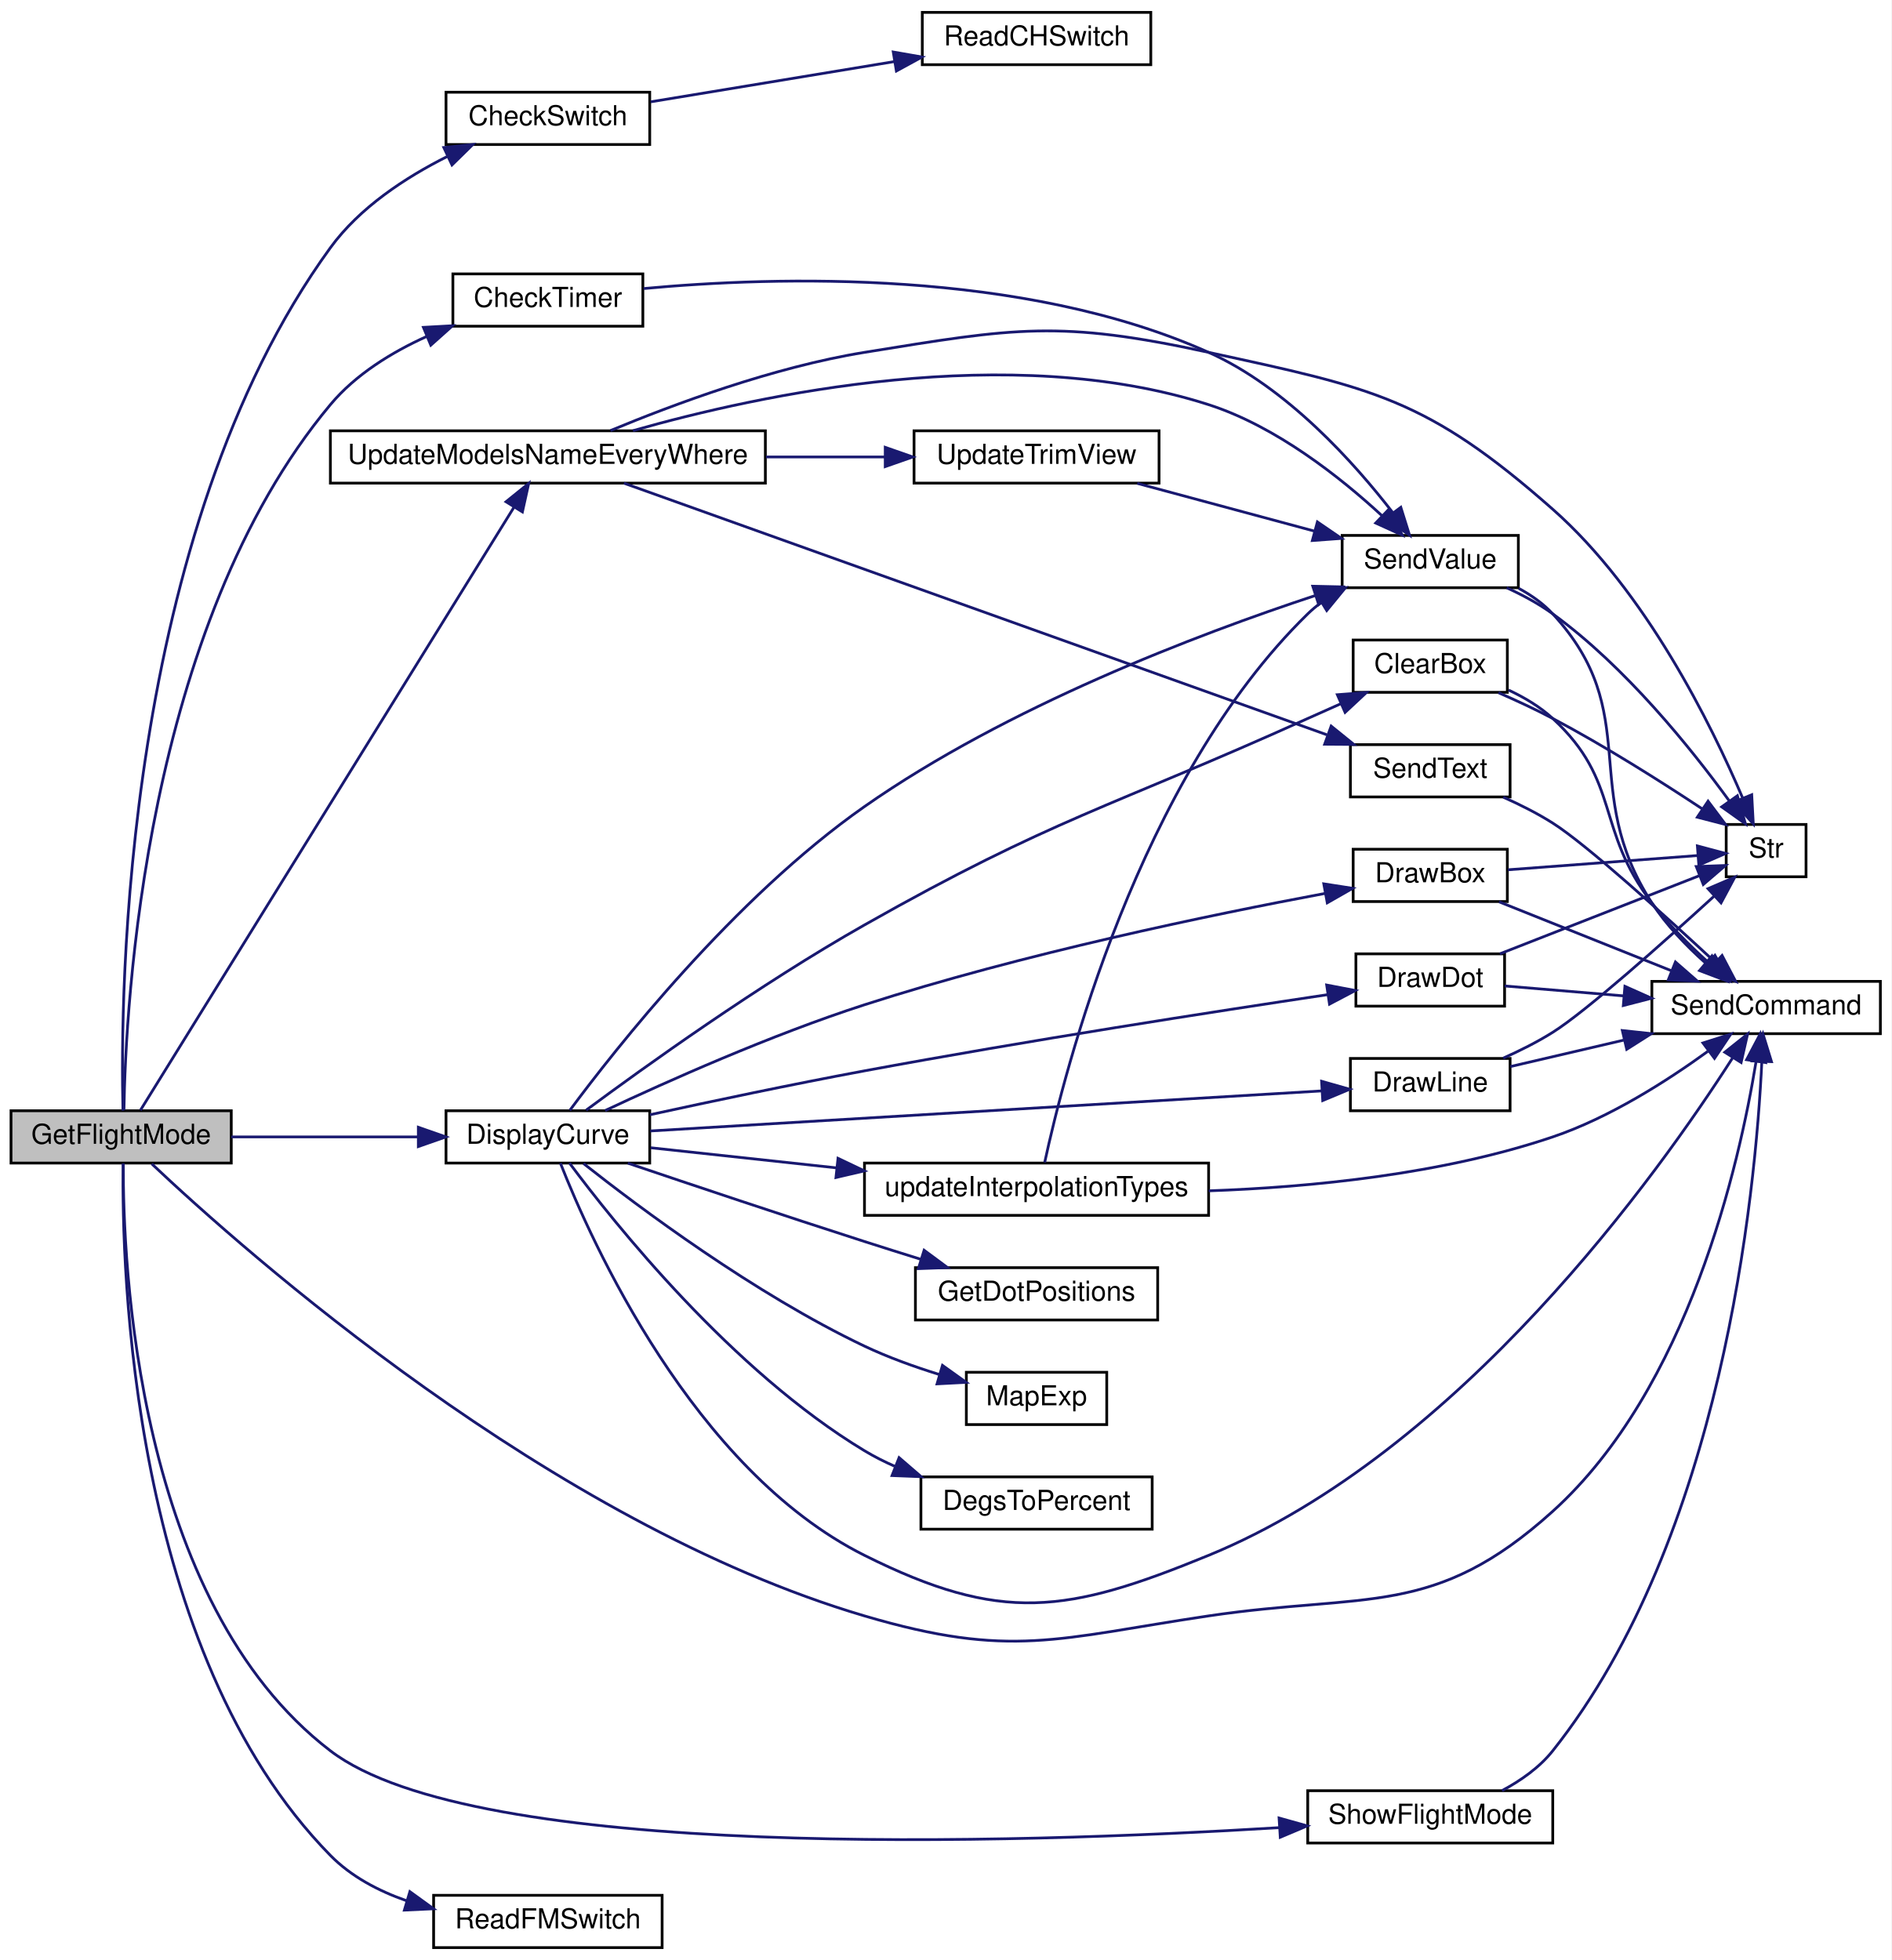
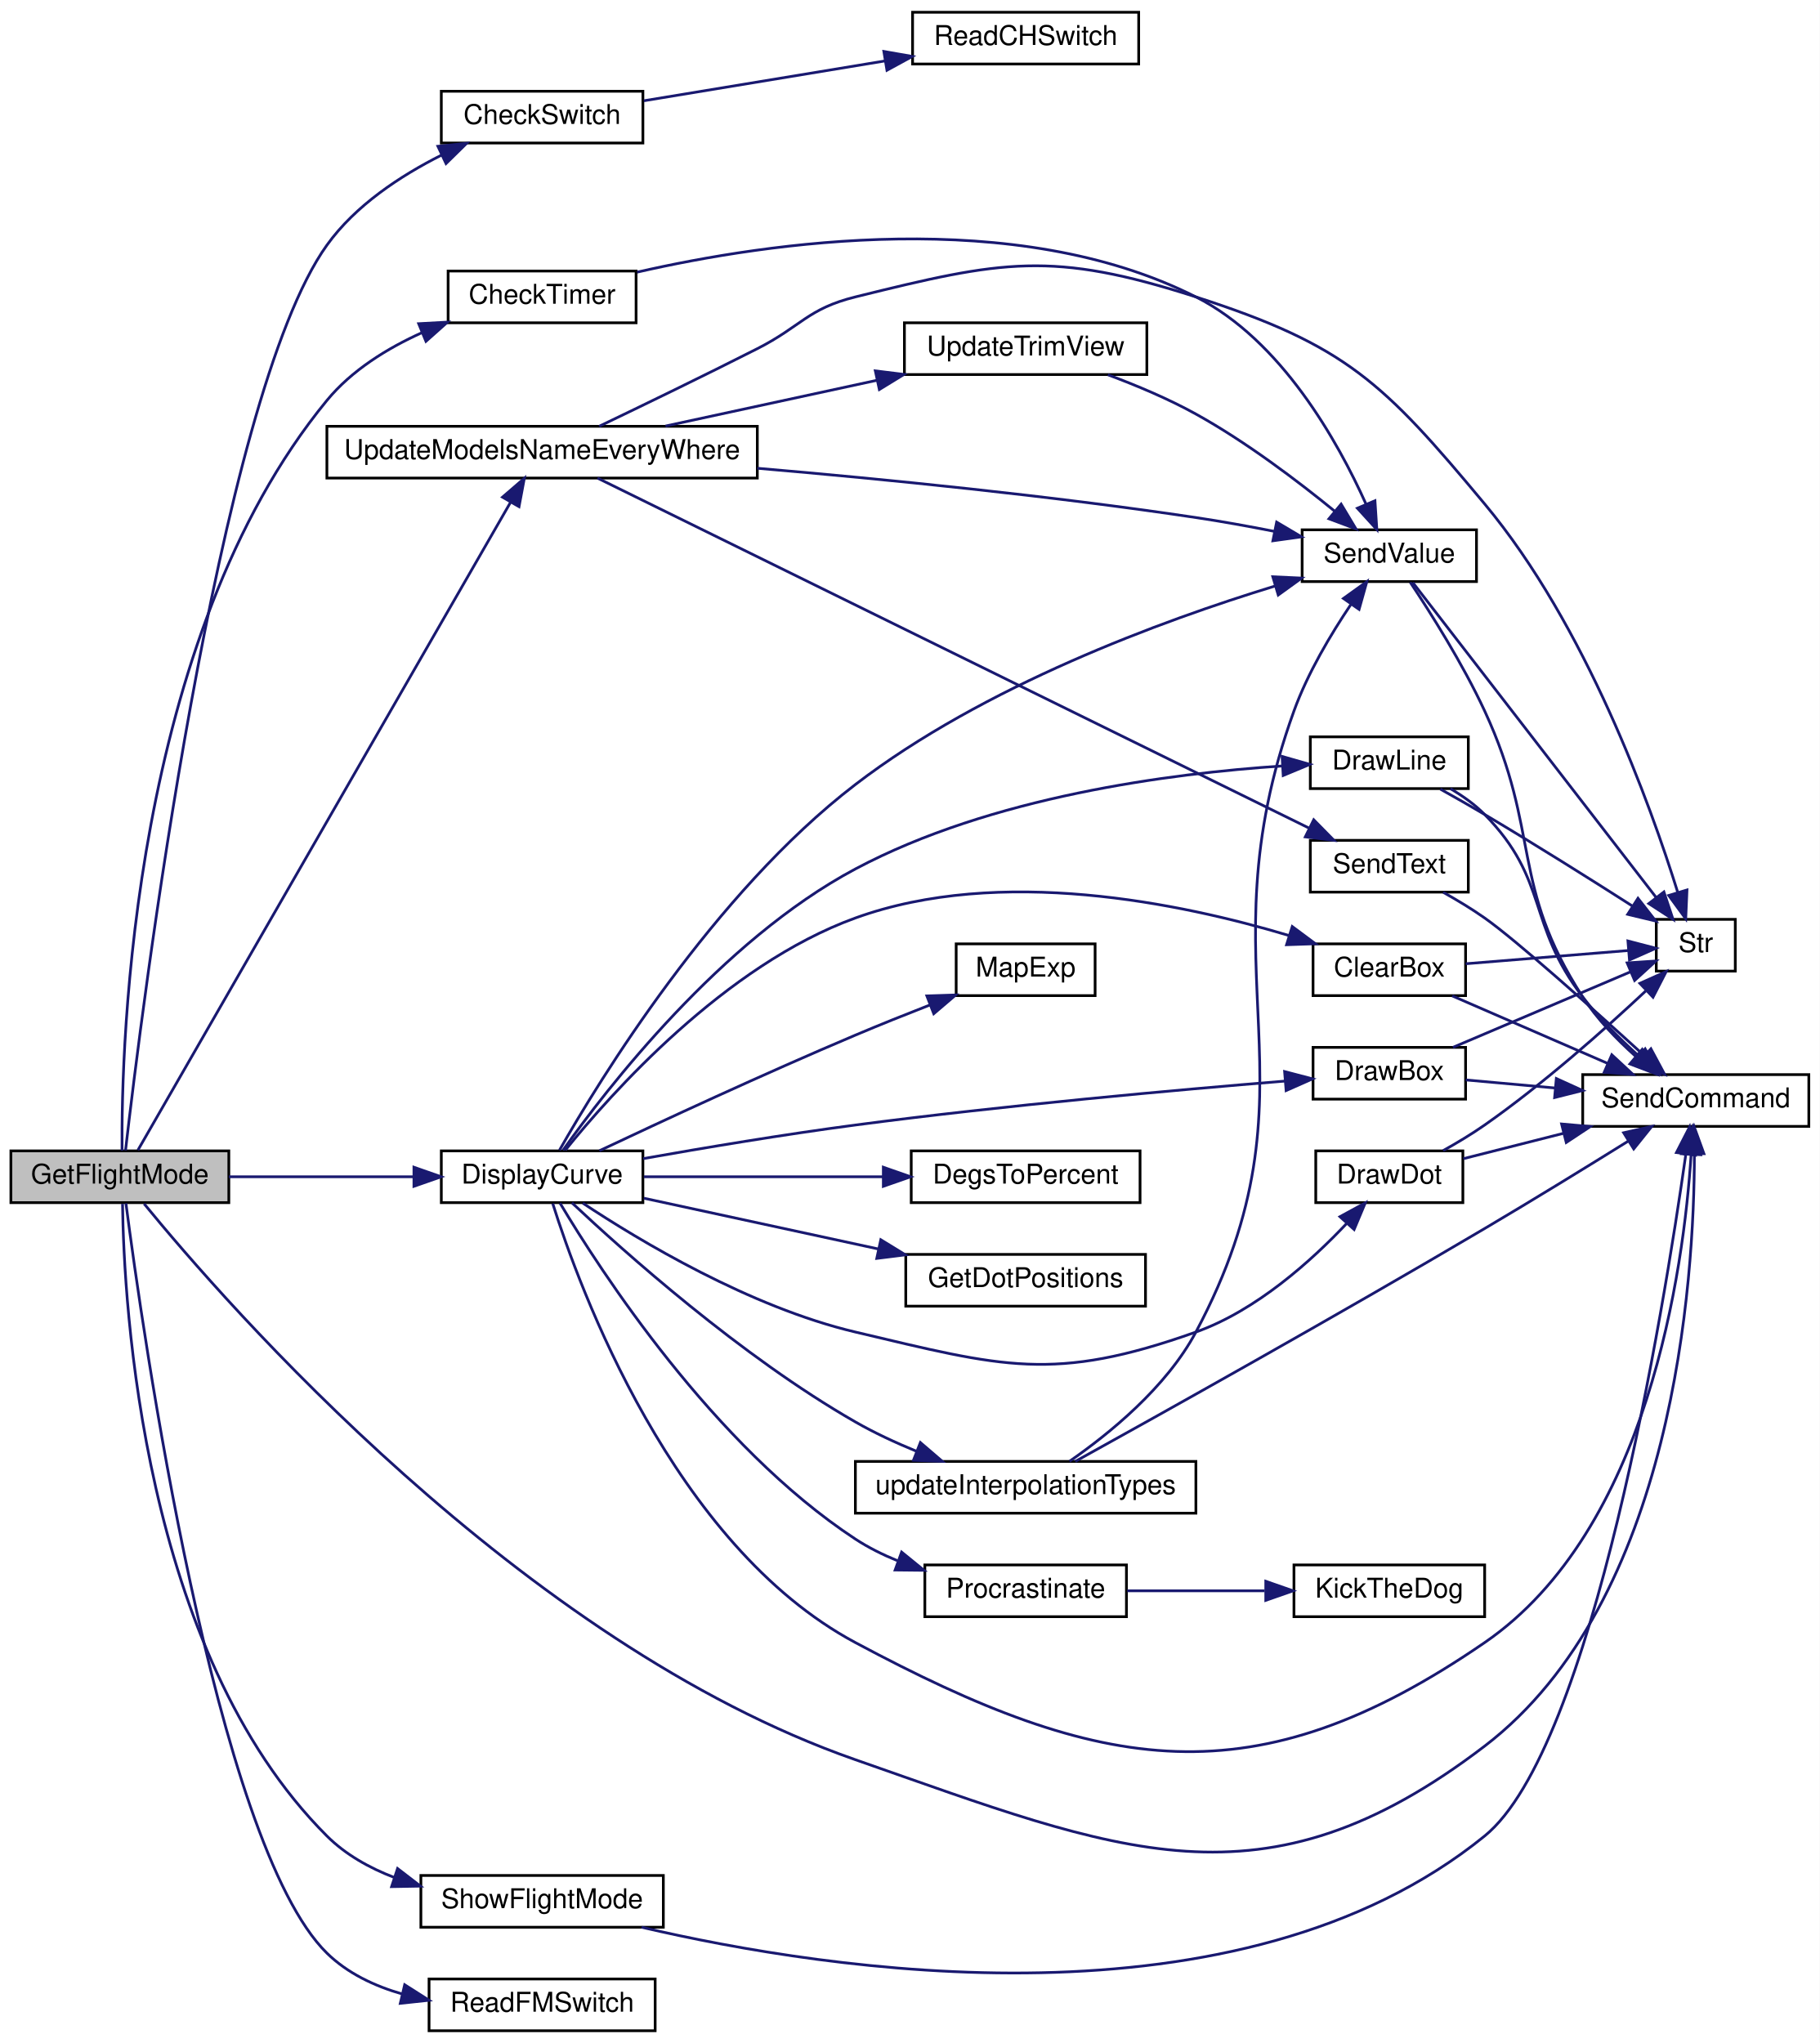
- <svg xmlns="http://www.w3.org/2000/svg" xmlns:xlink="http://www.w3.org/1999/xlink" width="687pt" height="712pt" viewBox="0.00 0.00 687.00 712.00">
-   <g id="graph0" class="graph" transform="scale(1 1) rotate(0) translate(4 708)">
-     <polygon fill="white" stroke="transparent" points="-4,4 -4,-708 683,-708 683,4 -4,4" />
+ <svg xmlns="http://www.w3.org/2000/svg" xmlns:xlink="http://www.w3.org/1999/xlink" width="668pt" height="750pt" viewBox="0.00 0.00 668.00 750.00">
+   <g id="graph0" class="graph" transform="scale(1 1) rotate(0) translate(4 746)">
+     <polygon fill="white" stroke="transparent" points="-4,4 -4,-746 664,-746 664,4 -4,4" />
    <g id="node1" class="node">
      <g id="a_node1">
        <a xlink:title=" ">
-           <polygon fill="#bfbfbf" stroke="black" points="0,-285.5 0,-304.5 80,-304.5 80,-285.5 0,-285.5" />
-           <text text-anchor="middle" x="40" y="-292.5" font-family="Helvetica,sans-Serif" font-size="10.00">GetFlightMode</text>
+           <polygon fill="#bfbfbf" stroke="black" points="0,-304.5 0,-323.5 80,-323.5 80,-304.5 0,-304.5" />
+           <text text-anchor="middle" x="40" y="-311.5" font-family="Helvetica,sans-Serif" font-size="10.00">GetFlightMode</text>
        </a>
      </g>
    </g>
    <g id="node2" class="node">
      <g id="a_node2">
        <a xlink:href="_transmitter_code_2src_2main_8cpp.html#afcd616e96ae28694a7fa2197ad74c6fe" target="_top" xlink:title=" ">
-           <polygon fill="white" stroke="black" points="158,-655.5 158,-674.5 232,-674.5 232,-655.5 158,-655.5" />
-           <text text-anchor="middle" x="195" y="-662.5" font-family="Helvetica,sans-Serif" font-size="10.00">CheckSwitch</text>
+           <polygon fill="white" stroke="black" points="158,-693.5 158,-712.5 232,-712.5 232,-693.5 158,-693.5" />
+           <text text-anchor="middle" x="195" y="-700.5" font-family="Helvetica,sans-Serif" font-size="10.00">CheckSwitch</text>
        </a>
      </g>
    </g>
    <g id="edge1" class="edge">
-       <path fill="none" stroke="midnightblue" d="M40.66,-304.54C39.64,-346.13 40.54,-514.14 116,-618 126.62,-632.62 143.3,-643.55 158.52,-651.18" />
-       <polygon fill="midnightblue" stroke="midnightblue" points="157.2,-654.42 167.74,-655.5 160.17,-648.08 157.2,-654.42" />
+       <path fill="none" stroke="midnightblue" d="M42.08,-323.68C47.8,-373.4 75.7,-599.81 116,-656 126.45,-670.58 142.96,-681.46 158.1,-689.07" />
+       <polygon fill="midnightblue" stroke="midnightblue" points="156.75,-692.3 167.29,-693.38 159.73,-685.96 156.75,-692.3" />
    </g>
    <g id="node4" class="node">
      <g id="a_node4">
        <a xlink:href="_transmitter_code_2src_2main_8cpp.html#addfc131a271de92cb52d869fde35729e" target="_top" xlink:title=" ">
-           <polygon fill="white" stroke="black" points="160.5,-589.5 160.5,-608.5 229.5,-608.5 229.5,-589.5 160.5,-589.5" />
-           <text text-anchor="middle" x="195" y="-596.5" font-family="Helvetica,sans-Serif" font-size="10.00">CheckTimer</text>
+           <polygon fill="white" stroke="black" points="160.5,-627.5 160.5,-646.5 229.5,-646.5 229.5,-627.5 160.5,-627.5" />
+           <text text-anchor="middle" x="195" y="-634.5" font-family="Helvetica,sans-Serif" font-size="10.00">CheckTimer</text>
        </a>
      </g>
    </g>
    <g id="edge3" class="edge">
-       <path fill="none" stroke="midnightblue" d="M41.02,-304.75C41.6,-342.4 48.46,-480.19 116,-561 125.17,-571.98 138.27,-580.04 151.12,-585.84" />
-       <polygon fill="midnightblue" stroke="midnightblue" points="149.8,-589.08 160.38,-589.67 152.48,-582.61 149.8,-589.08" />
+       <path fill="none" stroke="midnightblue" d="M40.8,-323.62C40.49,-362.71 44.25,-511.61 116,-599 125.08,-610.05 138.15,-618.14 151.01,-623.93" />
+       <polygon fill="midnightblue" stroke="midnightblue" points="149.69,-627.17 160.27,-627.75 152.36,-620.7 149.69,-627.17" />
    </g>
    <g id="node6" class="node">
      <g id="a_node6">
        <a xlink:href="_transmitter_code_2src_2main_8cpp.html#aecac2f0c289f02ef3c92b85be82eacac" target="_top" xlink:title=" ">
-           <polygon fill="white" stroke="black" points="596,-332.5 596,-351.5 679,-351.5 679,-332.5 596,-332.5" />
-           <text text-anchor="middle" x="637.5" y="-339.5" font-family="Helvetica,sans-Serif" font-size="10.00">SendCommand</text>
-         </a>
-       </g>
-     </g>
-     <g id="edge29" class="edge">
-       <path fill="none" stroke="midnightblue" d="M51.13,-285.21C84.57,-253.65 195.84,-154.7 310,-121 363.28,-105.27 380.05,-112.83 435,-121 492.43,-129.54 516.92,-120.06 560,-159 609.31,-203.57 627.75,-284.97 633.84,-322.32" />
-       <polygon fill="midnightblue" stroke="midnightblue" points="630.41,-323.04 635.36,-332.41 637.33,-322 630.41,-323.04" />
+           <polygon fill="white" stroke="black" points="577,-332.5 577,-351.5 660,-351.5 660,-332.5 577,-332.5" />
+           <text text-anchor="middle" x="618.5" y="-339.5" font-family="Helvetica,sans-Serif" font-size="10.00">SendCommand</text>
+         </a>
+       </g>
+     </g>
+     <g id="edge31" class="edge">
+       <path fill="none" stroke="midnightblue" d="M48.9,-304.09C78.47,-267.92 187.18,-142.9 310,-100 406.95,-66.14 459.43,-42.62 541,-105 610.64,-158.26 617.96,-275.85 617.99,-322.44" />
+       <polygon fill="midnightblue" stroke="midnightblue" points="614.49,-322.4 617.88,-332.44 621.49,-322.48 614.49,-322.4" />
    </g>
    <g id="node8" class="node">
      <g id="a_node8">
        <a xlink:href="_transmitter_code_2src_2main_8cpp.html#af941d3a33327b2cee79e058ba9cd65f6" target="_top" xlink:title=" ">
-           <polygon fill="white" stroke="black" points="158,-285.5 158,-304.5 232,-304.5 232,-285.5 158,-285.5" />
-           <text text-anchor="middle" x="195" y="-292.5" font-family="Helvetica,sans-Serif" font-size="10.00">DisplayCurve</text>
+           <polygon fill="white" stroke="black" points="158,-304.5 158,-323.5 232,-323.5 232,-304.5 158,-304.5" />
+           <text text-anchor="middle" x="195" y="-311.5" font-family="Helvetica,sans-Serif" font-size="10.00">DisplayCurve</text>
        </a>
      </g>
    </g>
    <g id="edge7" class="edge">
-       <path fill="none" stroke="midnightblue" d="M80,-295C100.62,-295 126.07,-295 147.69,-295" />
-       <polygon fill="midnightblue" stroke="midnightblue" points="147.95,-298.5 157.95,-295 147.95,-291.5 147.95,-298.5" />
-     </g>
-     <g id="node17" class="node">
-       <g id="a_node17">
+       <path fill="none" stroke="midnightblue" d="M80,-314C100.62,-314 126.07,-314 147.69,-314" />
+       <polygon fill="midnightblue" stroke="midnightblue" points="147.95,-317.5 157.95,-314 147.95,-310.5 147.95,-317.5" />
+     </g>
+     <g id="node19" class="node">
+       <g id="a_node19">
        <a xlink:href="_transmitter_code_2src_2main_8cpp.html#ae0f54c30ea92041b69cdccb888cb86b8" target="_top" xlink:title=" ">
          <polygon fill="white" stroke="black" points="153.5,-0.5 153.5,-19.5 236.5,-19.5 236.5,-0.5 153.5,-0.5" />
          <text text-anchor="middle" x="195" y="-7.5" font-family="Helvetica,sans-Serif" font-size="10.00">ReadFMSwitch</text>
        </a>
      </g>
    </g>
-     <g id="edge28" class="edge">
-       <path fill="none" stroke="midnightblue" d="M40.72,-285.36C40.18,-247.57 43.35,-108.02 116,-34 123.52,-26.34 133.42,-21.11 143.64,-17.54" />
-       <polygon fill="midnightblue" stroke="midnightblue" points="144.88,-20.83 153.46,-14.61 142.88,-14.12 144.88,-20.83" />
-     </g>
-     <g id="node18" class="node">
-       <g id="a_node18">
+     <g id="edge30" class="edge">
+       <path fill="none" stroke="midnightblue" d="M42.23,-304.25C48.12,-258.92 74.93,-69.32 116,-29 123.54,-21.6 133.45,-16.92 143.66,-13.99" />
+       <polygon fill="midnightblue" stroke="midnightblue" points="144.55,-17.38 153.49,-11.69 142.95,-10.56 144.55,-17.38" />
+     </g>
+     <g id="node20" class="node">
+       <g id="a_node20">
        <a xlink:href="_transmitter_code_2src_2main_8cpp.html#a61f4d39b42cd6199d0ad2f97bb7f80e2" target="_top" xlink:title=" ">
-           <polygon fill="white" stroke="black" points="471,-38.5 471,-57.5 560,-57.5 560,-38.5 471,-38.5" />
-           <text text-anchor="middle" x="515.5" y="-45.5" font-family="Helvetica,sans-Serif" font-size="10.00">ShowFlightMode</text>
-         </a>
-       </g>
-     </g>
-     <g id="edge30" class="edge">
-       <path fill="none" stroke="midnightblue" d="M40.79,-285.3C40.62,-249.78 45.29,-126.12 116,-72 168.57,-31.76 364.6,-38.21 460.7,-44.08" />
-       <polygon fill="midnightblue" stroke="midnightblue" points="460.59,-47.58 470.79,-44.72 461.03,-40.59 460.59,-47.58" />
-     </g>
-     <g id="node19" class="node">
-       <g id="a_node19">
+           <polygon fill="white" stroke="black" points="150.5,-38.5 150.5,-57.5 239.5,-57.5 239.5,-38.5 150.5,-38.5" />
+           <text text-anchor="middle" x="195" y="-45.5" font-family="Helvetica,sans-Serif" font-size="10.00">ShowFlightMode</text>
+         </a>
+       </g>
+     </g>
+     <g id="edge32" class="edge">
+       <path fill="none" stroke="midnightblue" d="M40.98,-304.06C41.46,-267.6 48.13,-139.73 116,-72 122.85,-65.17 131.59,-60.27 140.73,-56.77" />
+       <polygon fill="midnightblue" stroke="midnightblue" points="141.94,-60.05 150.34,-53.59 139.75,-53.4 141.94,-60.05" />
+     </g>
+     <g id="node21" class="node">
+       <g id="a_node21">
        <a xlink:href="_transmitter_code_2src_2main_8cpp.html#a9e1de754e1d2d483fb15957f70cf0488" target="_top" xlink:title=" ">
-           <polygon fill="white" stroke="black" points="116,-532.5 116,-551.5 274,-551.5 274,-532.5 116,-532.5" />
-           <text text-anchor="middle" x="195" y="-539.5" font-family="Helvetica,sans-Serif" font-size="10.00">UpdateModelsNameEveryWhere</text>
-         </a>
-       </g>
-     </g>
-     <g id="edge32" class="edge">
-       <path fill="none" stroke="midnightblue" d="M47,-304.68C69.94,-341.73 152.39,-474.82 182.71,-523.77" />
-       <polygon fill="midnightblue" stroke="midnightblue" points="179.8,-525.73 188.04,-532.38 185.75,-522.04 179.8,-525.73" />
+           <polygon fill="white" stroke="black" points="116,-570.5 116,-589.5 274,-589.5 274,-570.5 116,-570.5" />
+           <text text-anchor="middle" x="195" y="-577.5" font-family="Helvetica,sans-Serif" font-size="10.00">UpdateModelsNameEveryWhere</text>
+         </a>
+       </g>
+     </g>
+     <g id="edge34" class="edge">
+       <path fill="none" stroke="midnightblue" d="M46.63,-323.78C69.22,-363.06 153.53,-509.64 183.41,-561.6" />
+       <polygon fill="midnightblue" stroke="midnightblue" points="180.46,-563.49 188.48,-570.41 186.53,-560 180.46,-563.49" />
    </g>
    <g id="node3" class="node">
      <g id="a_node3">
        <a xlink:href="_transmitter_code_2src_2main_8cpp.html#aeed3be7dfc45cde2e9e9d3578c104760" target="_top" xlink:title=" ">
-           <polygon fill="white" stroke="black" points="331,-684.5 331,-703.5 414,-703.5 414,-684.5 331,-684.5" />
-           <text text-anchor="middle" x="372.5" y="-691.5" font-family="Helvetica,sans-Serif" font-size="10.00">ReadCHSwitch</text>
+           <polygon fill="white" stroke="black" points="331,-722.5 331,-741.5 414,-741.5 414,-722.5 331,-722.5" />
+           <text text-anchor="middle" x="372.5" y="-729.5" font-family="Helvetica,sans-Serif" font-size="10.00">ReadCHSwitch</text>
        </a>
      </g>
    </g>
    <g id="edge2" class="edge">
-       <path fill="none" stroke="midnightblue" d="M232.36,-671.01C257.94,-675.23 292.5,-680.95 320.78,-685.62" />
-       <polygon fill="midnightblue" stroke="midnightblue" points="320.45,-689.11 330.89,-687.29 321.59,-682.21 320.45,-689.11" />
+       <path fill="none" stroke="midnightblue" d="M232.36,-709.01C257.94,-713.23 292.5,-718.95 320.78,-723.62" />
+       <polygon fill="midnightblue" stroke="midnightblue" points="320.45,-727.11 330.89,-725.29 321.59,-720.21 320.45,-727.11" />
    </g>
    <g id="node5" class="node">
      <g id="a_node5">
        <a xlink:href="_transmitter_code_2src_2main_8cpp.html#a1e20efc1e419b252b50d36f9924503fc" target="_top" xlink:title=" ">
-           <polygon fill="white" stroke="black" points="483.5,-494.5 483.5,-513.5 547.5,-513.5 547.5,-494.5 483.5,-494.5" />
-           <text text-anchor="middle" x="515.5" y="-501.5" font-family="Helvetica,sans-Serif" font-size="10.00">SendValue</text>
+           <polygon fill="white" stroke="black" points="474,-532.5 474,-551.5 538,-551.5 538,-532.5 474,-532.5" />
+           <text text-anchor="middle" x="506" y="-539.5" font-family="Helvetica,sans-Serif" font-size="10.00">SendValue</text>
        </a>
      </g>
    </g>
    <g id="edge4" class="edge">
-       <path fill="none" stroke="midnightblue" d="M229.81,-603.18C277.75,-607.63 367.19,-610.37 435,-580 463.45,-567.26 487.95,-539.85 501.97,-521.67" />
-       <polygon fill="midnightblue" stroke="midnightblue" points="504.81,-523.71 507.97,-513.59 499.2,-519.53 504.81,-523.71" />
+       <path fill="none" stroke="midnightblue" d="M229.87,-646.09C278.27,-657.15 368.71,-670.5 435,-637 466.4,-621.14 487.17,-583.82 497.44,-560.96" />
+       <polygon fill="midnightblue" stroke="midnightblue" points="500.73,-562.17 501.42,-551.6 494.29,-559.43 500.73,-562.17" />
    </g>
    <g id="edge5" class="edge">
-       <path fill="none" stroke="midnightblue" d="M547.62,-494.28C552.2,-491.81 556.54,-488.76 560,-485 593.43,-448.72 569.22,-421.43 596,-380 601.19,-371.97 608.44,-364.46 615.37,-358.27" />
-       <polygon fill="midnightblue" stroke="midnightblue" points="617.83,-360.77 623.22,-351.66 613.32,-355.42 617.83,-360.77" />
+       <path fill="none" stroke="midnightblue" d="M513.67,-532.25C521.05,-521.17 532.96,-502.35 541,-485 561.75,-440.24 550.22,-421.43 577,-380 582.19,-371.97 589.44,-364.46 596.37,-358.27" />
+       <polygon fill="midnightblue" stroke="midnightblue" points="598.83,-360.77 604.22,-351.66 594.32,-355.42 598.83,-360.77" />
    </g>
    <g id="node7" class="node">
      <g id="a_node7">
        <a xlink:href="_transmitter_code_2src_2main_8cpp.html#a6bac145d5df31efb9c90e2a60a4cbca5" target="_top" xlink:title=" ">
-           <polygon fill="white" stroke="black" points="623,-389.5 623,-408.5 652,-408.5 652,-389.5 623,-389.5" />
-           <text text-anchor="middle" x="637.5" y="-396.5" font-family="Helvetica,sans-Serif" font-size="10.00">Str</text>
+           <polygon fill="white" stroke="black" points="604,-389.5 604,-408.5 633,-408.5 633,-389.5 604,-389.5" />
+           <text text-anchor="middle" x="618.5" y="-396.5" font-family="Helvetica,sans-Serif" font-size="10.00">Str</text>
        </a>
      </g>
    </g>
    <g id="edge6" class="edge">
-       <path fill="none" stroke="midnightblue" d="M543.26,-494.49C549.04,-491.85 554.93,-488.68 560,-485 586.41,-465.84 610.25,-436.13 624.06,-417.13" />
-       <polygon fill="midnightblue" stroke="midnightblue" points="627.07,-418.94 629.99,-408.75 621.36,-414.89 627.07,-418.94" />
-     </g>
-     <g id="edge24" class="edge">
-       <path fill="none" stroke="midnightblue" d="M202.97,-304.65C219.39,-326.79 262.68,-381.88 310,-415 361.79,-451.26 430.71,-477.47 473.84,-491.7" />
-       <polygon fill="midnightblue" stroke="midnightblue" points="472.83,-495.05 483.43,-494.81 474.99,-488.4 472.83,-495.05" />
-     </g>
-     <g id="edge23" class="edge">
-       <path fill="none" stroke="midnightblue" d="M199.56,-285.45C210.67,-257.2 247.75,-174.13 310,-143 359.69,-118.15 383.61,-121.9 435,-143 526.57,-180.59 598.73,-282.13 625.38,-323.79" />
-       <polygon fill="midnightblue" stroke="midnightblue" points="622.49,-325.76 630.77,-332.37 628.42,-322.04 622.49,-325.76" />
+       <path fill="none" stroke="midnightblue" d="M514.6,-532.17C533.06,-508.28 580.49,-446.9 603.95,-416.54" />
+       <polygon fill="midnightblue" stroke="midnightblue" points="606.8,-418.57 610.14,-408.52 601.26,-414.29 606.8,-418.57" />
+     </g>
+     <g id="edge26" class="edge">
+       <path fill="none" stroke="midnightblue" d="M201.38,-323.76C215.82,-349.15 257.87,-418.04 310,-458 357.16,-494.15 422.25,-518.08 463.99,-530.85" />
+       <polygon fill="midnightblue" stroke="midnightblue" points="463.23,-534.27 473.82,-533.78 465.23,-527.57 463.23,-534.27" />
+     </g>
+     <g id="edge25" class="edge">
+       <path fill="none" stroke="midnightblue" d="M198.9,-304.18C208.57,-273.43 242.99,-178.86 310,-143 400.52,-94.56 456.38,-84.87 541,-143 601.24,-184.38 614.06,-280.3 616.78,-322.02" />
+       <polygon fill="midnightblue" stroke="midnightblue" points="613.3,-322.45 617.31,-332.26 620.29,-322.09 613.3,-322.45" />
    </g>
    <g id="node9" class="node">
      <g id="a_node9">
        <a xlink:href="_transmitter_code_2src_2main_8cpp.html#a5aeea47b9d855ae9911bae1115d02de7" target="_top" xlink:title=" ">
-           <polygon fill="white" stroke="black" points="487.5,-456.5 487.5,-475.5 543.5,-475.5 543.5,-456.5 487.5,-456.5" />
-           <text text-anchor="middle" x="515.5" y="-463.5" font-family="Helvetica,sans-Serif" font-size="10.00">ClearBox</text>
+           <polygon fill="white" stroke="black" points="478,-380.5 478,-399.5 534,-399.5 534,-380.5 478,-380.5" />
+           <text text-anchor="middle" x="506" y="-387.5" font-family="Helvetica,sans-Serif" font-size="10.00">ClearBox</text>
        </a>
      </g>
    </g>
    <g id="edge8" class="edge">
-       <path fill="none" stroke="midnightblue" d="M208.9,-304.71C229.59,-320.05 271.75,-350.36 310,-372 378.7,-410.88 399.05,-414.53 471,-447 474.89,-448.75 478.98,-450.58 483.04,-452.37" />
-       <polygon fill="midnightblue" stroke="midnightblue" points="481.76,-455.63 492.32,-456.44 484.57,-449.22 481.76,-455.63" />
+       <path fill="none" stroke="midnightblue" d="M203.52,-323.75C220.07,-344.3 262.04,-391.63 310,-409 363.07,-428.21 429.27,-414.54 469.28,-402.53" />
+       <polygon fill="midnightblue" stroke="midnightblue" points="470.37,-405.86 478.87,-399.54 468.28,-399.18 470.37,-405.86" />
    </g>
    <g id="node10" class="node">
      <g id="a_node10">
        <a xlink:href="_transmitter_code_2src_2main_8cpp.html#a68b36025c7478c0710565b4fb059d9bc" target="_top" xlink:title=" ">
-           <polygon fill="white" stroke="black" points="330.5,-152.5 330.5,-171.5 414.5,-171.5 414.5,-152.5 330.5,-152.5" />
-           <text text-anchor="middle" x="372.5" y="-159.5" font-family="Helvetica,sans-Serif" font-size="10.00">DegsToPercent</text>
+           <polygon fill="white" stroke="black" points="330.5,-304.5 330.5,-323.5 414.5,-323.5 414.5,-304.5 330.5,-304.5" />
+           <text text-anchor="middle" x="372.5" y="-311.5" font-family="Helvetica,sans-Serif" font-size="10.00">DegsToPercent</text>
        </a>
      </g>
    </g>
    <g id="edge11" class="edge">
-       <path fill="none" stroke="midnightblue" d="M202.85,-285.5C219.02,-263.76 261.82,-210.05 310,-181 313.45,-178.92 317.16,-177.04 320.97,-175.36" />
-       <polygon fill="midnightblue" stroke="midnightblue" points="322.57,-178.49 330.59,-171.57 320.01,-171.98 322.57,-178.49" />
+       <path fill="none" stroke="midnightblue" d="M232.36,-314C257.76,-314 292.02,-314 320.19,-314" />
+       <polygon fill="midnightblue" stroke="midnightblue" points="320.26,-317.5 330.26,-314 320.26,-310.5 320.26,-317.5" />
    </g>
    <g id="node11" class="node">
      <g id="a_node11">
        <a xlink:href="_transmitter_code_2src_2main_8cpp.html#a705c97485d6142131c03577ec14134e7" target="_top" xlink:title=" ">
-           <polygon fill="white" stroke="black" points="487.5,-380.5 487.5,-399.5 543.5,-399.5 543.5,-380.5 487.5,-380.5" />
-           <text text-anchor="middle" x="515.5" y="-387.5" font-family="Helvetica,sans-Serif" font-size="10.00">DrawBox</text>
+           <polygon fill="white" stroke="black" points="478,-342.5 478,-361.5 534,-361.5 534,-342.5 478,-342.5" />
+           <text text-anchor="middle" x="506" y="-349.5" font-family="Helvetica,sans-Serif" font-size="10.00">DrawBox</text>
        </a>
      </g>
    </g>
    <g id="edge12" class="edge">
-       <path fill="none" stroke="midnightblue" d="M215.78,-304.57C238.21,-315.12 276.08,-332.05 310,-343 367.37,-361.52 436.02,-375.73 477.39,-383.47" />
-       <polygon fill="midnightblue" stroke="midnightblue" points="476.83,-386.93 487.3,-385.3 478.1,-380.04 476.83,-386.93" />
+       <path fill="none" stroke="midnightblue" d="M232.1,-320.66C254.48,-324.63 283.84,-329.55 310,-333 364.68,-340.21 428.31,-345.91 467.63,-349.12" />
+       <polygon fill="midnightblue" stroke="midnightblue" points="467.56,-352.62 477.8,-349.94 468.12,-345.65 467.56,-352.62" />
    </g>
    <g id="node12" class="node">
      <g id="a_node12">
        <a xlink:href="_transmitter_code_2src_2main_8cpp.html#a711945ac5f6948657463708863748432" target="_top" xlink:title=" ">
-           <polygon fill="white" stroke="black" points="488.5,-342.5 488.5,-361.5 542.5,-361.5 542.5,-342.5 488.5,-342.5" />
-           <text text-anchor="middle" x="515.5" y="-349.5" font-family="Helvetica,sans-Serif" font-size="10.00">DrawDot</text>
+           <polygon fill="white" stroke="black" points="479,-304.5 479,-323.5 533,-323.5 533,-304.5 479,-304.5" />
+           <text text-anchor="middle" x="506" y="-311.5" font-family="Helvetica,sans-Serif" font-size="10.00">DrawDot</text>
        </a>
      </g>
    </g>
    <g id="edge15" class="edge">
-       <path fill="none" stroke="midnightblue" d="M232.11,-303.06C254.49,-307.94 283.85,-314.14 310,-319 368.71,-329.91 437.29,-340.55 478.24,-346.68" />
-       <polygon fill="midnightblue" stroke="midnightblue" points="477.88,-350.17 488.28,-348.18 478.91,-343.24 477.88,-350.17" />
+       <path fill="none" stroke="midnightblue" d="M209.93,-304.33C230.62,-290.61 271.24,-266.15 310,-257 364.07,-244.24 382.66,-238.38 435,-257 457.22,-264.9 477.5,-283.21 490.45,-296.96" />
+       <polygon fill="midnightblue" stroke="midnightblue" points="487.88,-299.34 497.18,-304.41 493.08,-294.64 487.88,-299.34" />
    </g>
    <g id="node13" class="node">
      <g id="a_node13">
        <a xlink:href="_transmitter_code_2src_2main_8cpp.html#acbef1d41e1bd646b60a6e8afd9c66880" target="_top" xlink:title=" ">
-           <polygon fill="white" stroke="black" points="486.5,-304.5 486.5,-323.5 544.5,-323.5 544.5,-304.5 486.5,-304.5" />
-           <text text-anchor="middle" x="515.5" y="-311.5" font-family="Helvetica,sans-Serif" font-size="10.00">DrawLine</text>
+           <polygon fill="white" stroke="black" points="477,-456.5 477,-475.5 535,-475.5 535,-456.5 477,-456.5" />
+           <text text-anchor="middle" x="506" y="-463.5" font-family="Helvetica,sans-Serif" font-size="10.00">DrawLine</text>
        </a>
      </g>
    </g>
    <g id="edge18" class="edge">
-       <path fill="none" stroke="midnightblue" d="M232.23,-297.16C292.8,-300.77 414.08,-308.01 476.09,-311.71" />
-       <polygon fill="midnightblue" stroke="midnightblue" points="476.04,-315.21 486.23,-312.31 476.45,-308.22 476.04,-315.21" />
+       <path fill="none" stroke="midnightblue" d="M202.68,-323.76C218.48,-346.03 260.56,-400.68 310,-427 359.9,-453.57 425.75,-462.1 466.72,-464.81" />
+       <polygon fill="midnightblue" stroke="midnightblue" points="466.65,-468.31 476.83,-465.39 467.05,-461.32 466.65,-468.31" />
    </g>
    <g id="node14" class="node">
      <g id="a_node14">
        <a xlink:href="_transmitter_code_2src_2main_8cpp.html#a9faf4d94aad5656651bf8719d901fa06" target="_top" xlink:title="Uses servo degrees to position dots.">
-           <polygon fill="white" stroke="black" points="328.5,-228.5 328.5,-247.5 416.5,-247.5 416.5,-228.5 328.5,-228.5" />
-           <text text-anchor="middle" x="372.5" y="-235.5" font-family="Helvetica,sans-Serif" font-size="10.00">GetDotPositions</text>
+           <polygon fill="white" stroke="black" points="328.5,-266.5 328.5,-285.5 416.5,-285.5 416.5,-266.5 328.5,-266.5" />
+           <text text-anchor="middle" x="372.5" y="-273.5" font-family="Helvetica,sans-Serif" font-size="10.00">GetDotPositions</text>
        </a>
      </g>
    </g>
    <g id="edge21" class="edge">
-       <path fill="none" stroke="midnightblue" d="M224.05,-285.46C247.09,-277.67 280.6,-266.44 310,-257 316.58,-254.89 323.56,-252.69 330.38,-250.57" />
-       <polygon fill="midnightblue" stroke="midnightblue" points="331.66,-253.83 340.17,-247.53 329.58,-247.15 331.66,-253.83" />
+       <path fill="none" stroke="midnightblue" d="M232.36,-306.13C257.22,-300.74 290.58,-293.52 318.39,-287.5" />
+       <polygon fill="midnightblue" stroke="midnightblue" points="319.33,-290.88 328.37,-285.34 317.85,-284.03 319.33,-290.88" />
    </g>
    <g id="node15" class="node">
      <g id="a_node15">
        <a xlink:href="_transmitter_code_2src_2main_8cpp.html#a66f68b74166e81ad0ecb8fc3a1670eb5" target="_top" xlink:title=" ">
-           <polygon fill="white" stroke="black" points="347,-190.5 347,-209.5 398,-209.5 398,-190.5 347,-190.5" />
-           <text text-anchor="middle" x="372.5" y="-197.5" font-family="Helvetica,sans-Serif" font-size="10.00">MapExp</text>
+           <polygon fill="white" stroke="black" points="347,-380.5 347,-399.5 398,-399.5 398,-380.5 347,-380.5" />
+           <text text-anchor="middle" x="372.5" y="-387.5" font-family="Helvetica,sans-Serif" font-size="10.00">MapExp</text>
        </a>
      </g>
    </g>
    <g id="edge22" class="edge">
-       <path fill="none" stroke="midnightblue" d="M207.95,-285.32C227.97,-269.51 270.04,-238 310,-219 318.51,-214.96 328.08,-211.52 337.09,-208.72" />
-       <polygon fill="midnightblue" stroke="midnightblue" points="338.33,-212 346.94,-205.84 336.36,-205.29 338.33,-212" />
+       <path fill="none" stroke="midnightblue" d="M216.03,-323.55C238.68,-334.25 276.74,-351.94 310,-366 318.84,-369.74 328.47,-373.6 337.44,-377.1" />
+       <polygon fill="midnightblue" stroke="midnightblue" points="336.24,-380.39 346.83,-380.74 338.77,-373.86 336.24,-380.39" />
    </g>
    <g id="node16" class="node">
      <g id="a_node16">
+         <a xlink:href="_radio_functions_8cpp.html#a760609a682300dfe6bfaac737fd4d5eb" target="_top" xlink:title=" ">
+           <polygon fill="white" stroke="black" points="335.5,-152.5 335.5,-171.5 409.5,-171.5 409.5,-152.5 335.5,-152.5" />
+           <text text-anchor="middle" x="372.5" y="-159.5" font-family="Helvetica,sans-Serif" font-size="10.00">Procrastinate</text>
+         </a>
+       </g>
+     </g>
+     <g id="edge23" class="edge">
+       <path fill="none" stroke="midnightblue" d="M201.57,-304.34C216.13,-279.92 257.88,-215.21 310,-181 314.73,-177.9 319.99,-175.28 325.4,-173.07" />
+       <polygon fill="midnightblue" stroke="midnightblue" points="326.97,-176.22 335.18,-169.53 324.59,-169.64 326.97,-176.22" />
+     </g>
+     <g id="node18" class="node">
+       <g id="a_node18">
        <a xlink:href="_transmitter_code_2src_2main_8cpp.html#ab07d91dcd72f515d2d80b1d18f95ece5" target="_top" xlink:title=" ">
-           <polygon fill="white" stroke="black" points="310,-266.5 310,-285.5 435,-285.5 435,-266.5 310,-266.5" />
-           <text text-anchor="middle" x="372.5" y="-273.5" font-family="Helvetica,sans-Serif" font-size="10.00">updateInterpolationTypes</text>
-         </a>
-       </g>
-     </g>
-     <g id="edge25" class="edge">
-       <path fill="none" stroke="midnightblue" d="M232.36,-291.06C251.87,-288.95 276.6,-286.27 299.79,-283.76" />
-       <polygon fill="midnightblue" stroke="midnightblue" points="300.39,-287.22 309.95,-282.66 299.64,-280.26 300.39,-287.22" />
+           <polygon fill="white" stroke="black" points="310,-190.5 310,-209.5 435,-209.5 435,-190.5 310,-190.5" />
+           <text text-anchor="middle" x="372.5" y="-197.5" font-family="Helvetica,sans-Serif" font-size="10.00">updateInterpolationTypes</text>
+         </a>
+       </g>
+     </g>
+     <g id="edge27" class="edge">
+       <path fill="none" stroke="midnightblue" d="M205.94,-304.45C224.87,-286.66 267.99,-248.06 310,-224 316.99,-219.99 324.78,-216.38 332.41,-213.24" />
+       <polygon fill="midnightblue" stroke="midnightblue" points="333.86,-216.43 341.9,-209.53 331.31,-209.91 333.86,-216.43" />
    </g>
    <g id="edge9" class="edge">
-       <path fill="none" stroke="midnightblue" d="M543.94,-457.33C549.69,-454.64 555.4,-451.25 560,-447 584.85,-424.09 575.4,-406.81 596,-380 601.91,-372.31 609.43,-364.79 616.39,-358.5" />
-       <polygon fill="midnightblue" stroke="midnightblue" points="618.91,-360.95 624.16,-351.74 614.31,-355.66 618.91,-360.95" />
+       <path fill="none" stroke="midnightblue" d="M529.1,-380.4C545.43,-373.31 567.91,-363.54 586.1,-355.64" />
+       <polygon fill="midnightblue" stroke="midnightblue" points="587.67,-358.78 595.44,-351.58 584.88,-352.36 587.67,-358.78" />
    </g>
    <g id="edge10" class="edge">
-       <path fill="none" stroke="midnightblue" d="M540.28,-456.37C546.77,-453.54 553.73,-450.31 560,-447 578.83,-437.05 599.21,-424.15 614.2,-414.23" />
-       <polygon fill="midnightblue" stroke="midnightblue" points="616.41,-416.96 622.77,-408.49 612.51,-411.14 616.41,-416.96" />
+       <path fill="none" stroke="midnightblue" d="M534.03,-392.2C552.34,-393.69 576.3,-395.64 593.85,-397.07" />
+       <polygon fill="midnightblue" stroke="midnightblue" points="593.59,-400.56 603.84,-397.89 594.16,-393.59 593.59,-400.56" />
    </g>
    <g id="edge13" class="edge">
-       <path fill="none" stroke="midnightblue" d="M540.5,-380.4C558.48,-373.21 583.32,-363.27 603.22,-355.31" />
-       <polygon fill="midnightblue" stroke="midnightblue" points="604.56,-358.55 612.55,-351.58 601.96,-352.05 604.56,-358.55" />
+       <path fill="none" stroke="midnightblue" d="M534.03,-349.55C543.91,-348.66 555.44,-347.62 566.72,-346.6" />
+       <polygon fill="midnightblue" stroke="midnightblue" points="567.31,-350.06 576.95,-345.67 566.68,-343.09 567.31,-350.06" />
    </g>
    <g id="edge14" class="edge">
-       <path fill="none" stroke="midnightblue" d="M543.73,-392.04C564.5,-393.6 592.83,-395.72 612.7,-397.22" />
-       <polygon fill="midnightblue" stroke="midnightblue" points="612.53,-400.71 622.77,-397.97 613.06,-393.73 612.53,-400.71" />
+       <path fill="none" stroke="midnightblue" d="M529.36,-361.51C548.28,-369.56 575.3,-381.05 594.42,-389.19" />
+       <polygon fill="midnightblue" stroke="midnightblue" points="593.31,-392.51 603.88,-393.21 596.05,-386.07 593.31,-392.51" />
    </g>
    <g id="edge16" class="edge">
-       <path fill="none" stroke="midnightblue" d="M542.54,-349.83C555.2,-348.78 570.86,-347.47 585.75,-346.23" />
-       <polygon fill="midnightblue" stroke="midnightblue" points="586.21,-349.7 595.88,-345.38 585.63,-342.73 586.21,-349.7" />
+       <path fill="none" stroke="midnightblue" d="M533.19,-320.64C544.17,-323.42 557.28,-326.74 569.86,-329.93" />
+       <polygon fill="midnightblue" stroke="midnightblue" points="569.24,-333.38 579.79,-332.44 570.95,-326.59 569.24,-333.38" />
    </g>
    <g id="edge17" class="edge">
-       <path fill="none" stroke="midnightblue" d="M540.78,-361.51C561.97,-369.81 592.5,-381.77 613.35,-389.93" />
-       <polygon fill="midnightblue" stroke="midnightblue" points="612.13,-393.21 622.72,-393.6 614.68,-386.7 612.13,-393.21" />
+       <path fill="none" stroke="midnightblue" d="M525.76,-323.6C530.84,-326.43 536.24,-329.67 541,-333 562.58,-348.11 585.17,-368.2 600.16,-382.24" />
+       <polygon fill="midnightblue" stroke="midnightblue" points="597.98,-385 607.65,-389.34 602.8,-379.92 597.98,-385" />
    </g>
    <g id="edge19" class="edge">
-       <path fill="none" stroke="midnightblue" d="M544.63,-320.56C556.9,-323.43 571.66,-326.87 585.74,-330.15" />
-       <polygon fill="midnightblue" stroke="midnightblue" points="585.28,-333.64 595.81,-332.51 586.87,-326.83 585.28,-333.64" />
+       <path fill="none" stroke="midnightblue" d="M528.44,-456.46C532.94,-453.83 537.4,-450.66 541,-447 564.7,-422.9 556.4,-406.81 577,-380 582.91,-372.31 590.43,-364.79 597.39,-358.5" />
+       <polygon fill="midnightblue" stroke="midnightblue" points="599.91,-360.95 605.16,-351.74 595.31,-355.66 599.91,-360.95" />
    </g>
    <g id="edge20" class="edge">
-       <path fill="none" stroke="midnightblue" d="M542,-323.61C548.08,-326.32 554.42,-329.49 560,-333 572.16,-340.65 600.06,-365.52 618.6,-382.45" />
-       <polygon fill="midnightblue" stroke="midnightblue" points="616.39,-385.18 626.13,-389.36 621.13,-380.02 616.39,-385.18" />
-     </g>
-     <g id="edge27" class="edge">
-       <path fill="none" stroke="midnightblue" d="M375.46,-285.74C382.49,-318.33 409.38,-424.89 471,-485 472.46,-486.42 474.04,-487.75 475.72,-488.99" />
-       <polygon fill="midnightblue" stroke="midnightblue" points="474.26,-492.2 484.62,-494.41 477.9,-486.22 474.26,-492.2" />
-     </g>
-     <g id="edge26" class="edge">
-       <path fill="none" stroke="midnightblue" d="M435.01,-275.41C472.09,-276.72 519.77,-281.39 560,-295 580.66,-301.99 601.6,-315.39 616.33,-326.09" />
-       <polygon fill="midnightblue" stroke="midnightblue" points="614.55,-329.13 624.65,-332.33 618.75,-323.53 614.55,-329.13" />
-     </g>
-     <g id="edge31" class="edge">
-       <path fill="none" stroke="midnightblue" d="M541.56,-57.52C548.36,-61.15 555.17,-65.92 560,-72 621.6,-149.53 633.61,-274.14 635.94,-322.2" />
-       <polygon fill="midnightblue" stroke="midnightblue" points="632.45,-322.61 636.34,-332.46 639.45,-322.33 632.45,-322.61" />
+       <path fill="none" stroke="midnightblue" d="M524.74,-456.31C530.01,-453.37 535.76,-450.1 541,-447 559.43,-436.08 579.98,-423.14 595.14,-413.45" />
+       <polygon fill="midnightblue" stroke="midnightblue" points="597.28,-416.23 603.81,-407.88 593.5,-410.34 597.28,-416.23" />
+     </g>
+     <g id="node17" class="node">
+       <g id="a_node17">
+         <a xlink:href="_transmitter_code_2src_2main_8cpp.html#ada95a00a341e4a80176eda743a94ab2e" target="_top" xlink:title=" ">
+           <polygon fill="white" stroke="black" points="471,-152.5 471,-171.5 541,-171.5 541,-152.5 471,-152.5" />
+           <text text-anchor="middle" x="506" y="-159.5" font-family="Helvetica,sans-Serif" font-size="10.00">KickTheDog</text>
+         </a>
+       </g>
+     </g>
+     <g id="edge24" class="edge">
+       <path fill="none" stroke="midnightblue" d="M409.78,-162C425.37,-162 443.75,-162 460.18,-162" />
+       <polygon fill="midnightblue" stroke="midnightblue" points="460.65,-165.5 470.65,-162 460.65,-158.5 460.65,-165.5" />
+     </g>
+     <g id="edge29" class="edge">
+       <path fill="none" stroke="midnightblue" d="M388.61,-209.55C403.02,-219.53 424.11,-236.58 435,-257 483.28,-347.52 436.09,-388.53 471,-485 476.03,-498.91 484.57,-513.21 491.83,-524" />
+       <polygon fill="midnightblue" stroke="midnightblue" points="489.16,-526.3 497.76,-532.49 494.9,-522.29 489.16,-526.3" />
+     </g>
+     <g id="edge28" class="edge">
+       <path fill="none" stroke="midnightblue" d="M390.73,-209.51C421.22,-226.4 486.59,-262.87 541,-295 558.78,-305.5 578.65,-317.72 593.68,-327.07" />
+       <polygon fill="midnightblue" stroke="midnightblue" points="592.02,-330.16 602.35,-332.48 595.72,-324.22 592.02,-330.16" />
+     </g>
+     <g id="edge33" class="edge">
+       <path fill="none" stroke="midnightblue" d="M231.52,-38.5C299.86,-22.53 450.81,1.24 541,-72 580.72,-104.25 606.76,-265.32 614.83,-322.13" />
+       <polygon fill="midnightblue" stroke="midnightblue" points="611.4,-322.88 616.24,-332.31 618.33,-321.92 611.4,-322.88" />
+     </g>
+     <g id="edge37" class="edge">
+       <path fill="none" stroke="midnightblue" d="M274.01,-574.1C320.83,-570.07 381.49,-564.02 435,-556 444.36,-554.6 454.37,-552.79 463.8,-550.93" />
+       <polygon fill="midnightblue" stroke="midnightblue" points="464.64,-554.33 473.75,-548.93 463.26,-547.47 464.64,-554.33" />
+     </g>
+     <g id="edge38" class="edge">
+       <path fill="none" stroke="midnightblue" d="M215.96,-589.51C231.78,-597.09 254.39,-608.05 274,-618 290.13,-626.19 292.44,-632.65 310,-637 363.93,-650.36 382.11,-654 435,-637 490.19,-619.26 503.88,-605.52 541,-561 578.22,-516.36 601.87,-450.57 611.92,-418.29" />
+       <polygon fill="midnightblue" stroke="midnightblue" points="615.27,-419.29 614.81,-408.71 608.57,-417.27 615.27,-419.29" />
+     </g>
+     <g id="node22" class="node">
+       <g id="a_node22">
+         <a xlink:href="_transmitter_code_2src_2main_8cpp.html#afe513398f72d5e48f691830a1ef6eb42" target="_top" xlink:title=" ">
+           <polygon fill="white" stroke="black" points="477,-418.5 477,-437.5 535,-437.5 535,-418.5 477,-418.5" />
+           <text text-anchor="middle" x="506" y="-425.5" font-family="Helvetica,sans-Serif" font-size="10.00">SendText</text>
+         </a>
+       </g>
    </g>
    <g id="edge35" class="edge">
-       <path fill="none" stroke="midnightblue" d="M225.91,-551.55C272.01,-564.69 362.68,-584.25 435,-561 459.56,-553.11 482.96,-534.52 497.93,-520.7" />
-       <polygon fill="midnightblue" stroke="midnightblue" points="500.53,-523.06 505.34,-513.61 495.69,-518 500.53,-523.06" />
+       <path fill="none" stroke="midnightblue" d="M215.33,-570.49C268,-544.58 414.28,-472.63 476.45,-442.04" />
+       <polygon fill="midnightblue" stroke="midnightblue" points="478.25,-445.06 485.68,-437.5 475.16,-438.78 478.25,-445.06" />
+     </g>
+     <g id="node23" class="node">
+       <g id="a_node23">
+         <a xlink:href="_transmitter_code_2src_2main_8cpp.html#ac78966debc2cdc13d8ca958ce3b20c78" target="_top" xlink:title=" ">
+           <polygon fill="white" stroke="black" points="328,-608.5 328,-627.5 417,-627.5 417,-608.5 328,-608.5" />
+           <text text-anchor="middle" x="372.5" y="-615.5" font-family="Helvetica,sans-Serif" font-size="10.00">UpdateTrimView</text>
+         </a>
+       </g>
+     </g>
+     <g id="edge39" class="edge">
+       <path fill="none" stroke="midnightblue" d="M240.29,-589.59C263.85,-594.69 293,-601 317.84,-606.38" />
+       <polygon fill="midnightblue" stroke="midnightblue" points="317.32,-609.85 327.84,-608.55 318.8,-603.01 317.32,-609.85" />
    </g>
    <g id="edge36" class="edge">
-       <path fill="none" stroke="midnightblue" d="M217.75,-551.59C240.3,-560.98 276.85,-574.62 310,-580 364.84,-588.9 380.71,-591.79 435,-580 494.67,-567.04 514.21,-563.4 560,-523 593.83,-493.16 617.65,-444.72 628.99,-418.08" />
-       <polygon fill="midnightblue" stroke="midnightblue" points="632.27,-419.29 632.84,-408.71 625.8,-416.63 632.27,-419.29" />
-     </g>
-     <g id="node20" class="node">
-       <g id="a_node20">
-         <a xlink:href="_transmitter_code_2src_2main_8cpp.html#afe513398f72d5e48f691830a1ef6eb42" target="_top" xlink:title=" ">
-           <polygon fill="white" stroke="black" points="486.5,-418.5 486.5,-437.5 544.5,-437.5 544.5,-418.5 486.5,-418.5" />
-           <text text-anchor="middle" x="515.5" y="-425.5" font-family="Helvetica,sans-Serif" font-size="10.00">SendText</text>
-         </a>
-       </g>
-     </g>
-     <g id="edge33" class="edge">
-       <path fill="none" stroke="midnightblue" d="M222.61,-532.48C279.52,-512.11 413.14,-464.28 477.95,-441.08" />
-       <polygon fill="midnightblue" stroke="midnightblue" points="479.51,-444.24 487.74,-437.58 477.15,-437.65 479.51,-444.24" />
-     </g>
-     <g id="node21" class="node">
-       <g id="a_node21">
-         <a xlink:href="_transmitter_code_2src_2main_8cpp.html#ac78966debc2cdc13d8ca958ce3b20c78" target="_top" xlink:title=" ">
-           <polygon fill="white" stroke="black" points="328,-532.5 328,-551.5 417,-551.5 417,-532.5 328,-532.5" />
-           <text text-anchor="middle" x="372.5" y="-539.5" font-family="Helvetica,sans-Serif" font-size="10.00">UpdateTrimView</text>
-         </a>
-       </g>
-     </g>
-     <g id="edge37" class="edge">
-       <path fill="none" stroke="midnightblue" d="M274.25,-542C288.82,-542 303.74,-542 317.39,-542" />
-       <polygon fill="midnightblue" stroke="midnightblue" points="317.54,-545.5 327.54,-542 317.54,-538.5 317.54,-545.5" />
-     </g>
-     <g id="edge34" class="edge">
-       <path fill="none" stroke="midnightblue" d="M542.02,-418.42C548.1,-415.71 554.43,-412.53 560,-409 572.27,-401.21 600.4,-375.73 618.91,-358.53" />
-       <polygon fill="midnightblue" stroke="midnightblue" points="621.5,-360.91 626.42,-351.53 616.72,-355.79 621.5,-360.91" />
-     </g>
-     <g id="edge38" class="edge">
-       <path fill="none" stroke="midnightblue" d="M409.08,-532.41C428.71,-527.12 453.17,-520.53 473.59,-515.02" />
-       <polygon fill="midnightblue" stroke="midnightblue" points="474.51,-518.4 483.25,-512.42 472.68,-511.64 474.51,-518.4" />
+       <path fill="none" stroke="midnightblue" d="M525.78,-418.43C530.85,-415.6 536.25,-412.35 541,-409 552.81,-400.67 580.82,-375.58 599.46,-358.58" />
+       <polygon fill="midnightblue" stroke="midnightblue" points="602.03,-360.98 607.04,-351.65 597.3,-355.81 602.03,-360.98" />
+     </g>
+     <g id="edge40" class="edge">
+       <path fill="none" stroke="midnightblue" d="M402.7,-608.42C413.16,-604.52 424.87,-599.61 435,-594 453.43,-583.8 472.5,-569.33 486.07,-558.24" />
+       <polygon fill="midnightblue" stroke="midnightblue" points="488.31,-560.93 493.76,-551.84 483.84,-555.55 488.31,-560.93" />
    </g>
  </g>
</svg>
